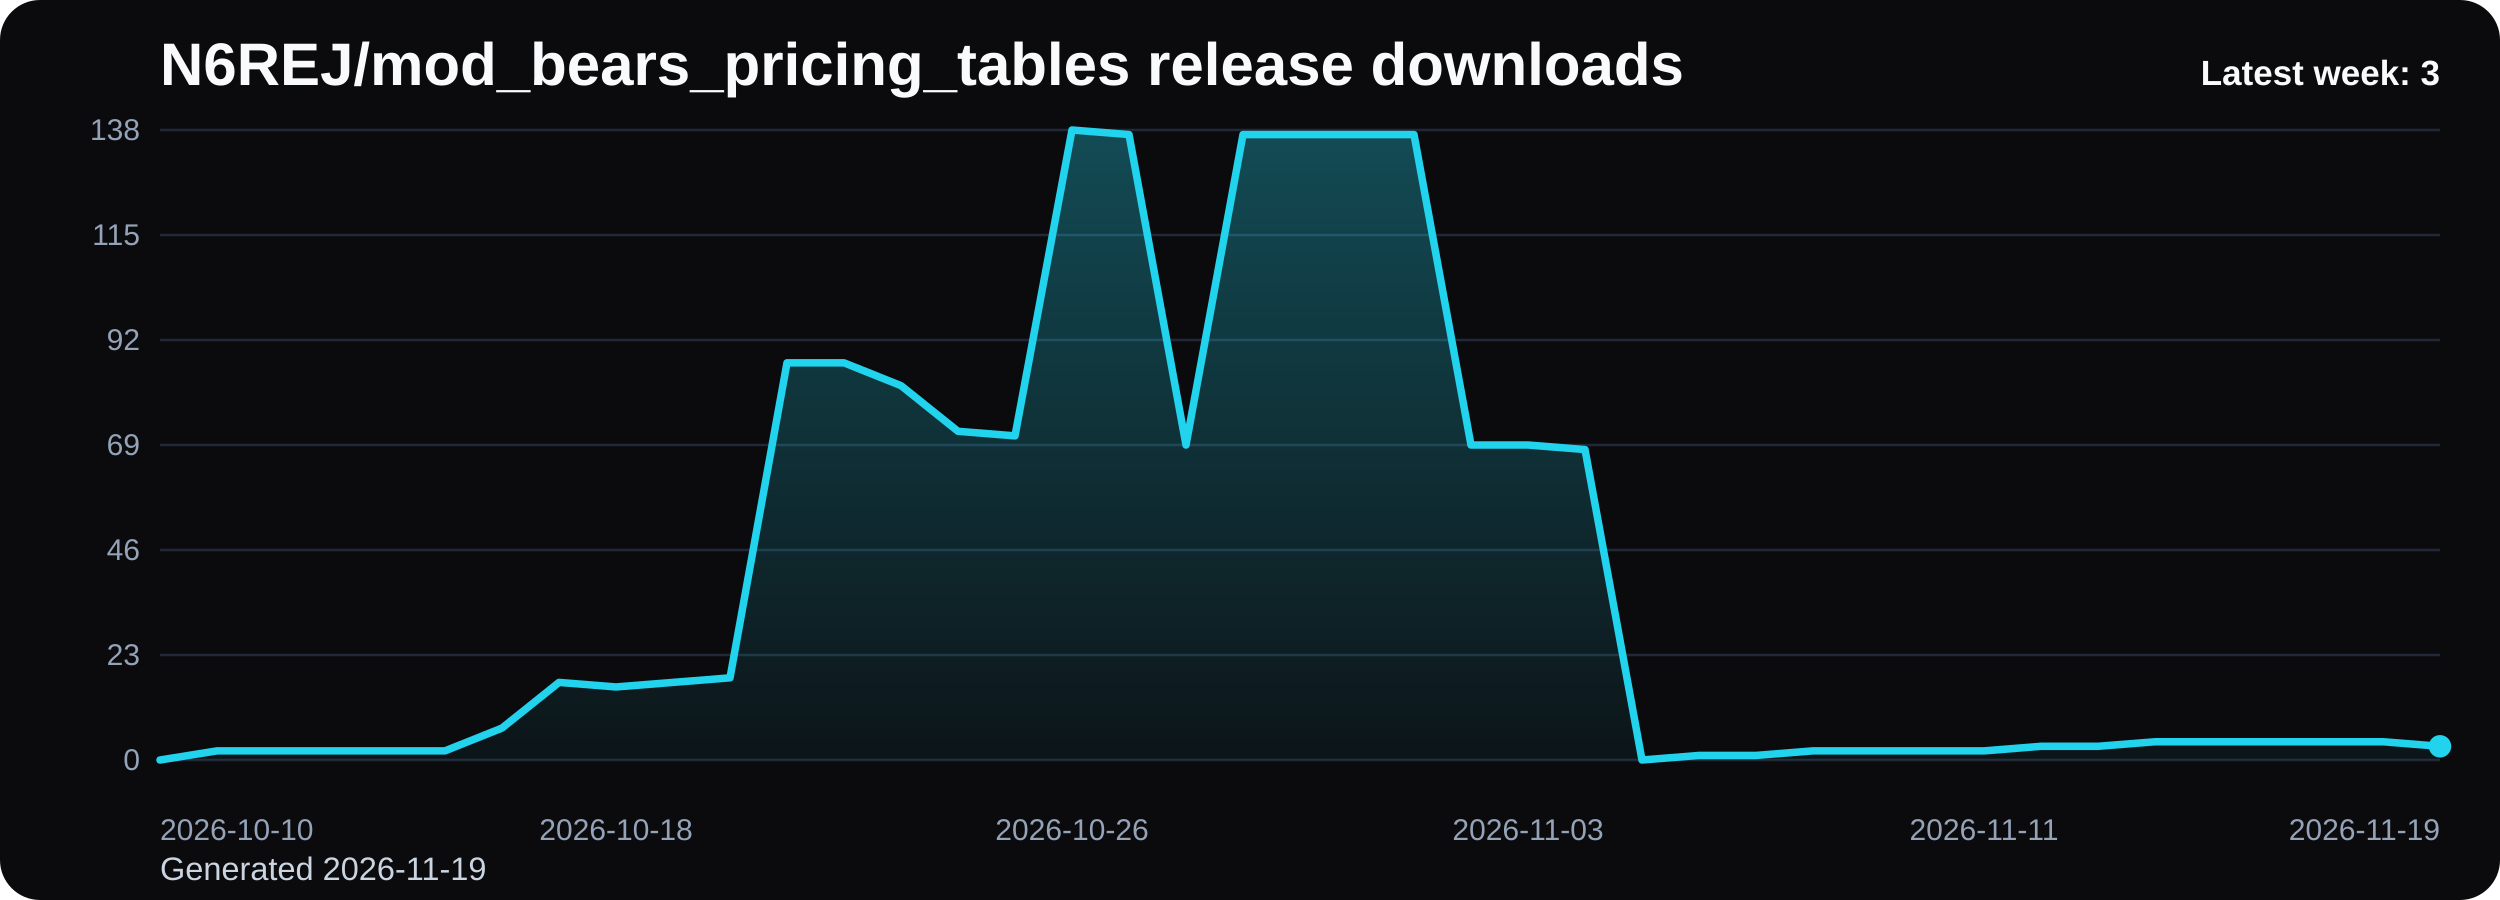
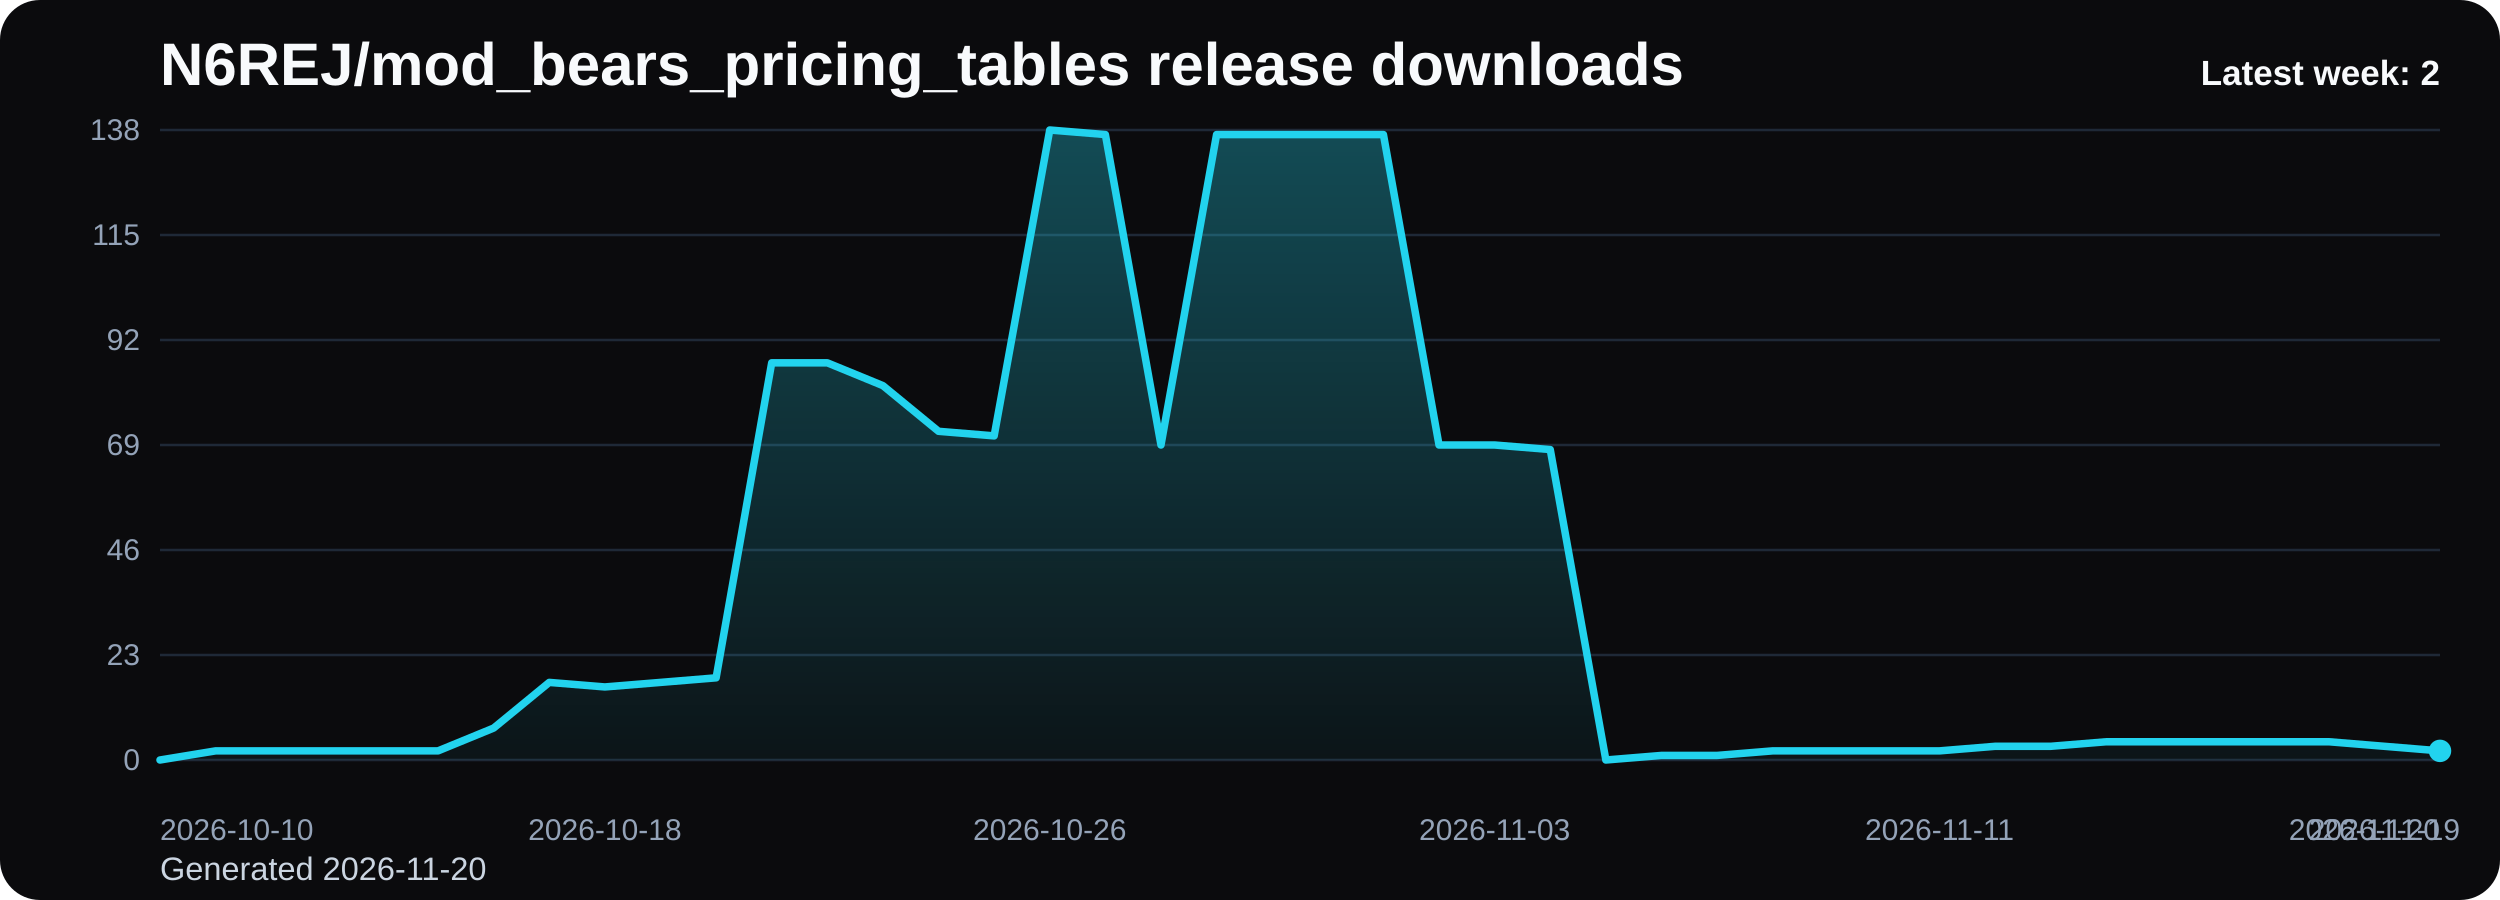
<svg xmlns="http://www.w3.org/2000/svg" viewBox="0 0 1000 360" role="img" aria-label="N6REJ/mod_bears_pricing_tables release downloads chart">
  <defs>
    <linearGradient id="fill-weekly-black" x1="0" y1="0" x2="0" y2="1">
      <stop offset="0%" stop-color="#22d3ee" stop-opacity="0.32" />
      <stop offset="100%" stop-color="#22d3ee" stop-opacity="0.05" />
    </linearGradient>
    <style>
      .bg { fill: #0b0b0d; }
      .title { font: 700 24px Arial, sans-serif; fill: #f8fafc; }
      .sub { font: 400 13px Arial, sans-serif; fill: #cbd5e1; }
      .grid { stroke: #1f2937; stroke-width: 1; }
      .axis { font: 400 12px Arial, sans-serif; fill: #94a3b8; }
      .line { fill: none; stroke: #22d3ee; stroke-width: 3; stroke-linecap: round; stroke-linejoin: round; }
      .dot { fill: #22d3ee; }
      .value { font: 600 11px Arial, sans-serif; fill: #cbd5e1; }
      .latest { font: 700 14px Arial, sans-serif; fill: #f8fafc; }
    </style>
  </defs>
  <rect class="bg" x="0" y="0" width="1000" height="360" rx="16" />
  <text class="title" x="64" y="34">N6REJ/mod_bears_pricing_tables release downloads</text>
-   <text class="sub" x="64" y="352">Generated 2026-11-19</text>
+   <text class="sub" x="64" y="352">Generated 2026-11-20</text>
  <line x1="64" y1="52.00" x2="976" y2="52.00" class="grid" />
  <text x="56" y="56.00" text-anchor="end" class="axis">138</text>
  <line x1="64" y1="94.00" x2="976" y2="94.00" class="grid" />
  <text x="56" y="98.00" text-anchor="end" class="axis">115</text>
  <line x1="64" y1="136.00" x2="976" y2="136.00" class="grid" />
  <text x="56" y="140.00" text-anchor="end" class="axis">92</text>
  <line x1="64" y1="178.00" x2="976" y2="178.00" class="grid" />
  <text x="56" y="182.00" text-anchor="end" class="axis">69</text>
  <line x1="64" y1="220.00" x2="976" y2="220.00" class="grid" />
  <text x="56" y="224.00" text-anchor="end" class="axis">46</text>
  <line x1="64" y1="262.00" x2="976" y2="262.00" class="grid" />
  <text x="56" y="266.00" text-anchor="end" class="axis">23</text>
  <line x1="64" y1="304.00" x2="976" y2="304.00" class="grid" />
  <text x="56" y="308.00" text-anchor="end" class="axis">0</text>
-   <path d="M 64.00 304 L 64.00 304.00 L 86.80 300.35 L 109.60 300.35 L 132.40 300.35 L 155.20 300.35 L 178.00 300.35 L 200.80 291.22 L 223.60 272.96 L 246.40 274.78 L 269.20 272.96 L 292.00 271.13 L 314.80 145.13 L 337.60 145.13 L 360.40 154.26 L 383.20 172.52 L 406.00 174.35 L 428.80 52.00 L 451.60 53.83 L 474.40 178.00 L 497.20 53.83 L 520.00 53.83 L 542.80 53.83 L 565.60 53.83 L 588.40 178.00 L 611.20 178.00 L 634.00 179.83 L 656.80 304.00 L 679.60 302.17 L 702.40 302.17 L 725.20 300.35 L 748.00 300.35 L 770.80 300.35 L 793.60 300.35 L 816.40 298.52 L 839.20 298.52 L 862.00 296.70 L 884.80 296.70 L 907.60 296.70 L 930.40 296.70 L 953.20 296.70 L 976.00 298.52 L 976.00 304 Z" fill="url(#fill-weekly-black)" />
-   <polyline class="line" points="64.00,304.00 86.80,300.35 109.60,300.35 132.40,300.35 155.20,300.35 178.00,300.35 200.80,291.22 223.60,272.96 246.40,274.78 269.20,272.96 292.00,271.13 314.80,145.13 337.60,145.13 360.40,154.26 383.20,172.52 406.00,174.35 428.80,52.00 451.60,53.83 474.40,178.00 497.20,53.83 520.00,53.83 542.80,53.83 565.60,53.83 588.40,178.00 611.20,178.00 634.00,179.83 656.80,304.00 679.60,302.17 702.40,302.17 725.20,300.35 748.00,300.35 770.80,300.35 793.60,300.35 816.40,298.52 839.20,298.52 862.00,296.70 884.80,296.70 907.60,296.70 930.40,296.70 953.20,296.70 976.00,298.52" />
-   <circle class="dot" cx="976.00" cy="298.52" r="4.5" />
+   <path d="M 64.00 304 L 64.00 304.00 L 86.24 300.35 L 108.49 300.35 L 130.73 300.35 L 152.98 300.35 L 175.22 300.35 L 197.46 291.22 L 219.71 272.96 L 241.95 274.78 L 264.20 272.96 L 286.44 271.13 L 308.68 145.13 L 330.93 145.13 L 353.17 154.26 L 375.41 172.52 L 397.66 174.35 L 419.90 52.00 L 442.15 53.83 L 464.39 178.00 L 486.63 53.83 L 508.88 53.83 L 531.12 53.83 L 553.37 53.83 L 575.61 178.00 L 597.85 178.00 L 620.10 179.83 L 642.34 304.00 L 664.59 302.17 L 686.83 302.17 L 709.07 300.35 L 731.32 300.35 L 753.56 300.35 L 775.80 300.35 L 798.05 298.52 L 820.29 298.52 L 842.54 296.70 L 864.78 296.70 L 887.02 296.70 L 909.27 296.70 L 931.51 296.70 L 953.76 298.52 L 976.00 300.35 L 976.00 304 Z" fill="url(#fill-weekly-black)" />
+   <polyline class="line" points="64.00,304.00 86.24,300.35 108.49,300.35 130.73,300.35 152.98,300.35 175.22,300.35 197.46,291.22 219.71,272.96 241.95,274.78 264.20,272.96 286.44,271.13 308.68,145.13 330.93,145.13 353.17,154.26 375.41,172.52 397.66,174.35 419.90,52.00 442.15,53.83 464.39,178.00 486.63,53.83 508.88,53.83 531.12,53.83 553.37,53.83 575.61,178.00 597.85,178.00 620.10,179.83 642.34,304.00 664.59,302.17 686.83,302.17 709.07,300.35 731.32,300.35 753.56,300.35 775.80,300.35 798.05,298.52 820.29,298.52 842.54,296.70 864.78,296.70 887.02,296.70 909.27,296.70 931.51,296.70 953.76,298.52 976.00,300.35" />
+   <circle class="dot" cx="976.00" cy="300.35" r="4.5" />
  <text class="axis" x="64.00" y="336" text-anchor="start">2026-10-10</text>
-   <text class="axis" x="246.40" y="336" text-anchor="middle">2026-10-18</text>
-   <text class="axis" x="428.80" y="336" text-anchor="middle">2026-10-26</text>
-   <text class="axis" x="611.20" y="336" text-anchor="middle">2026-11-03</text>
-   <text class="axis" x="793.60" y="336" text-anchor="middle">2026-11-11</text>
-   <text class="axis" x="976.00" y="336" text-anchor="end">2026-11-19</text>
-   <text class="latest" x="976" y="34" text-anchor="end">Latest week: 3</text>
+   <text class="axis" x="241.95" y="336" text-anchor="middle">2026-10-18</text>
+   <text class="axis" x="419.90" y="336" text-anchor="middle">2026-10-26</text>
+   <text class="axis" x="597.85" y="336" text-anchor="middle">2026-11-03</text>
+   <text class="axis" x="775.80" y="336" text-anchor="middle">2026-11-11</text>
+   <text class="axis" x="953.76" y="336" text-anchor="middle">2026-11-19</text>
+   <text class="axis" x="976.00" y="336" text-anchor="end">2026-11-20</text>
+   <text class="latest" x="976" y="34" text-anchor="end">Latest week: 2</text>
</svg>
